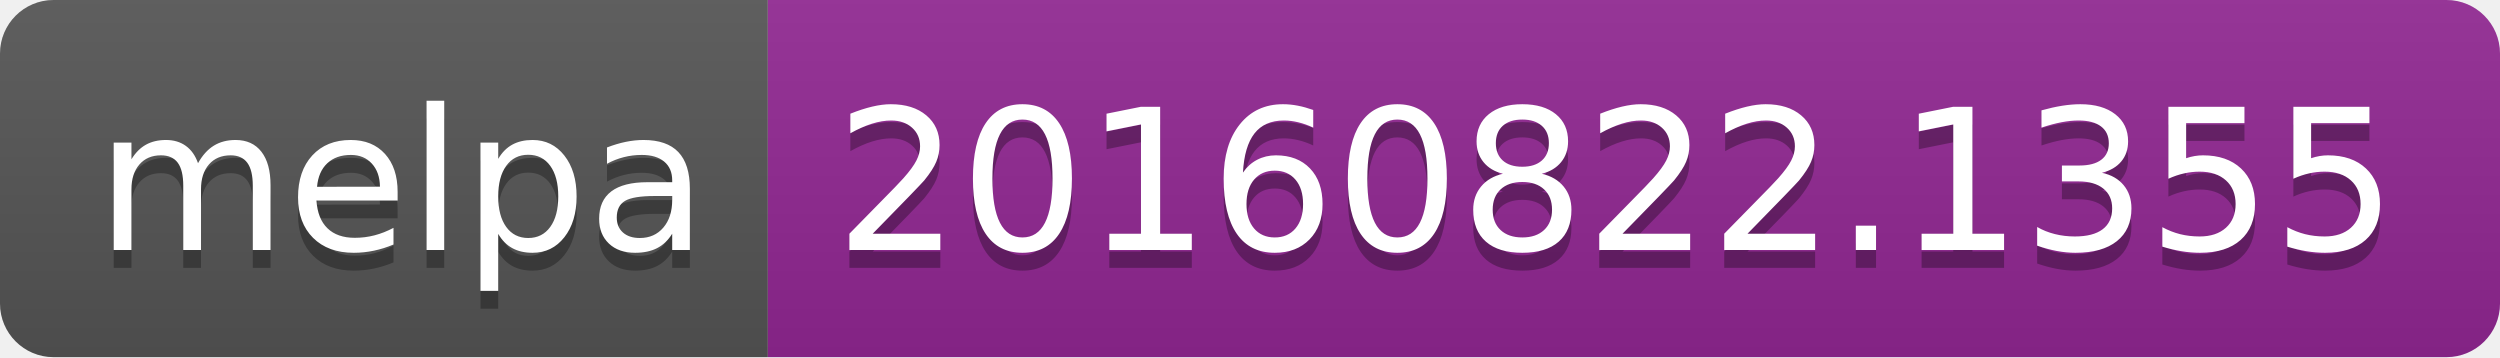
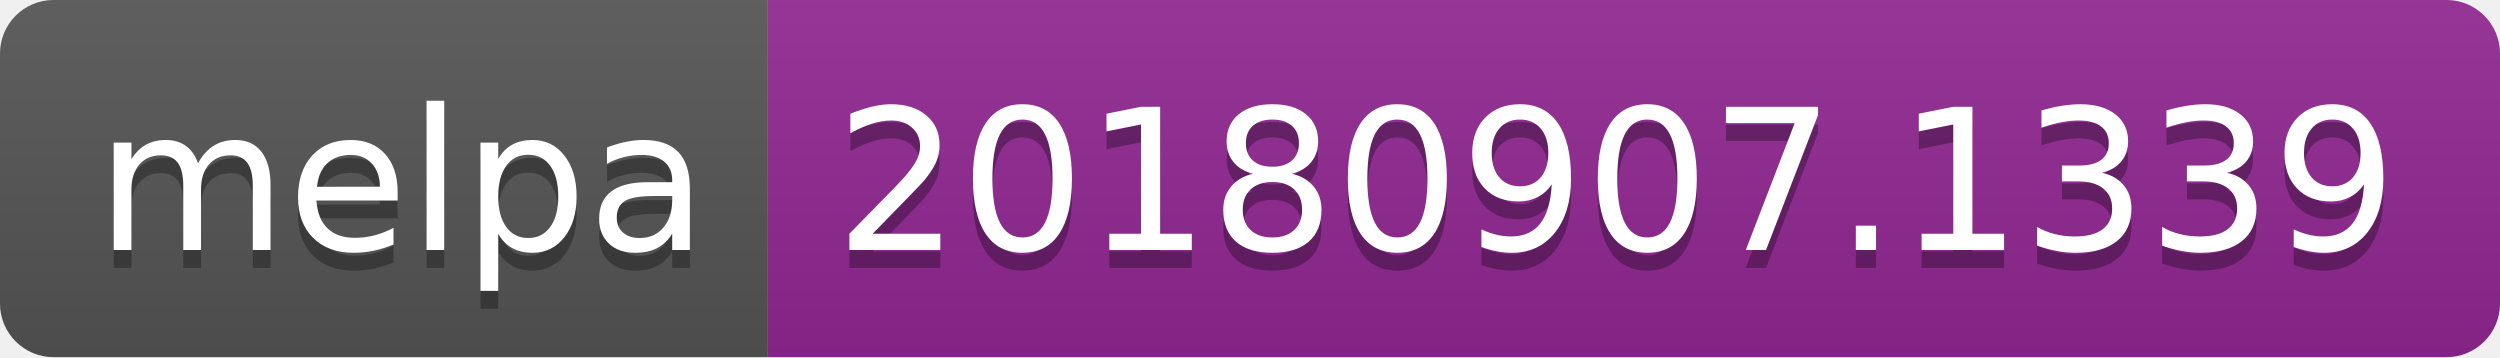
<svg xmlns="http://www.w3.org/2000/svg" width="140" height="20">
  <linearGradient id="b" x2="0" y2="100%">
    <stop offset="0" stop-color="#bbb" stop-opacity=".1" />
    <stop offset="1" stop-opacity=".1" />
  </linearGradient>
  <clipPath id="a">
    <rect width="140" height="20" rx="3" fill="#fff" />
  </clipPath>
  <g clip-path="url(#a)">
    <path fill="#555" d="M0 0h43v20H0z" />
    <path fill="#922793" d="M43 0h97v20H43z" />
    <path fill="url(#b)" d="M0 0h140v20H0z" />
  </g>
  <g fill="#fff" text-anchor="middle" font-family="DejaVu Sans,Verdana,Geneva,sans-serif" font-size="110">
    <text x="225" y="150" fill="#010101" fill-opacity=".3" transform="scale(.1)" textLength="330">melpa</text>
    <text x="225" y="140" transform="scale(.1)" textLength="330">melpa</text>
-     <text x="905" y="150" fill="#010101" fill-opacity=".3" transform="scale(.1)" textLength="870">20160822.1355</text>
-     <text x="905" y="140" transform="scale(.1)" textLength="870">20160822.1355</text>
+     <text x="905" y="150" fill="#010101" fill-opacity=".3" transform="scale(.1)" textLength="870">20180907.1339</text>
+     <text x="905" y="140" transform="scale(.1)" textLength="870">20180907.1339</text>
  </g>
</svg>
